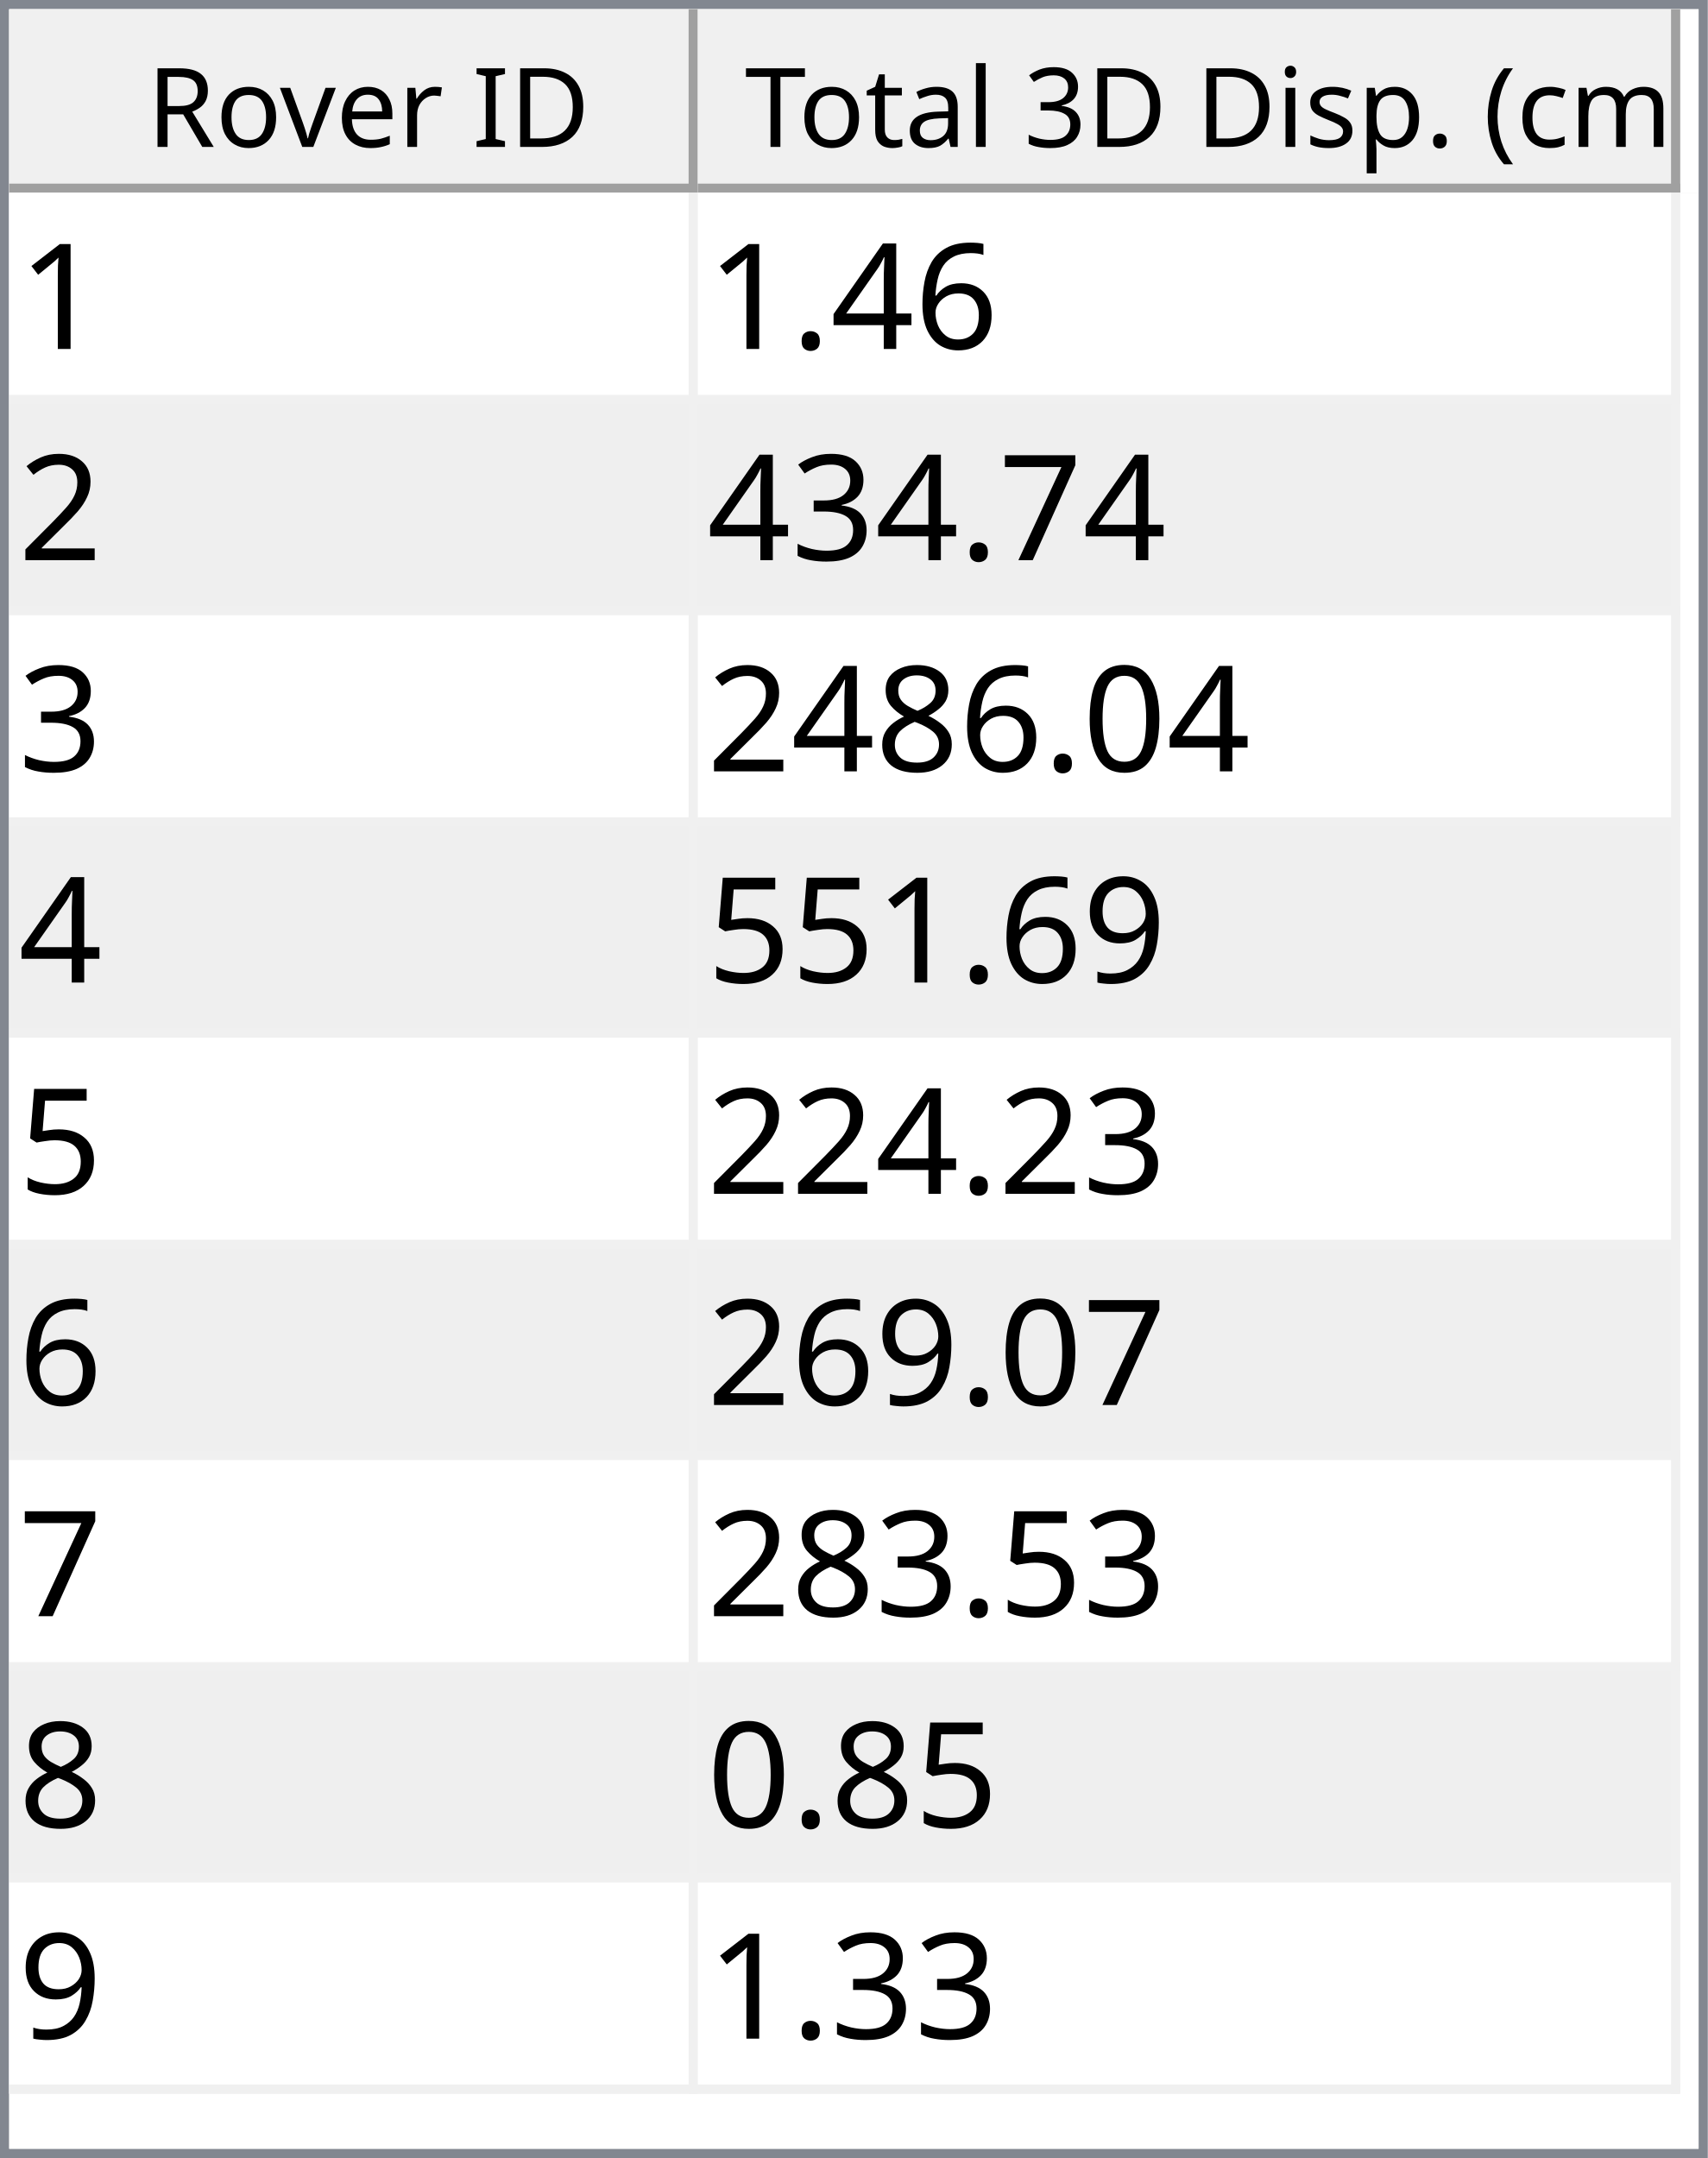
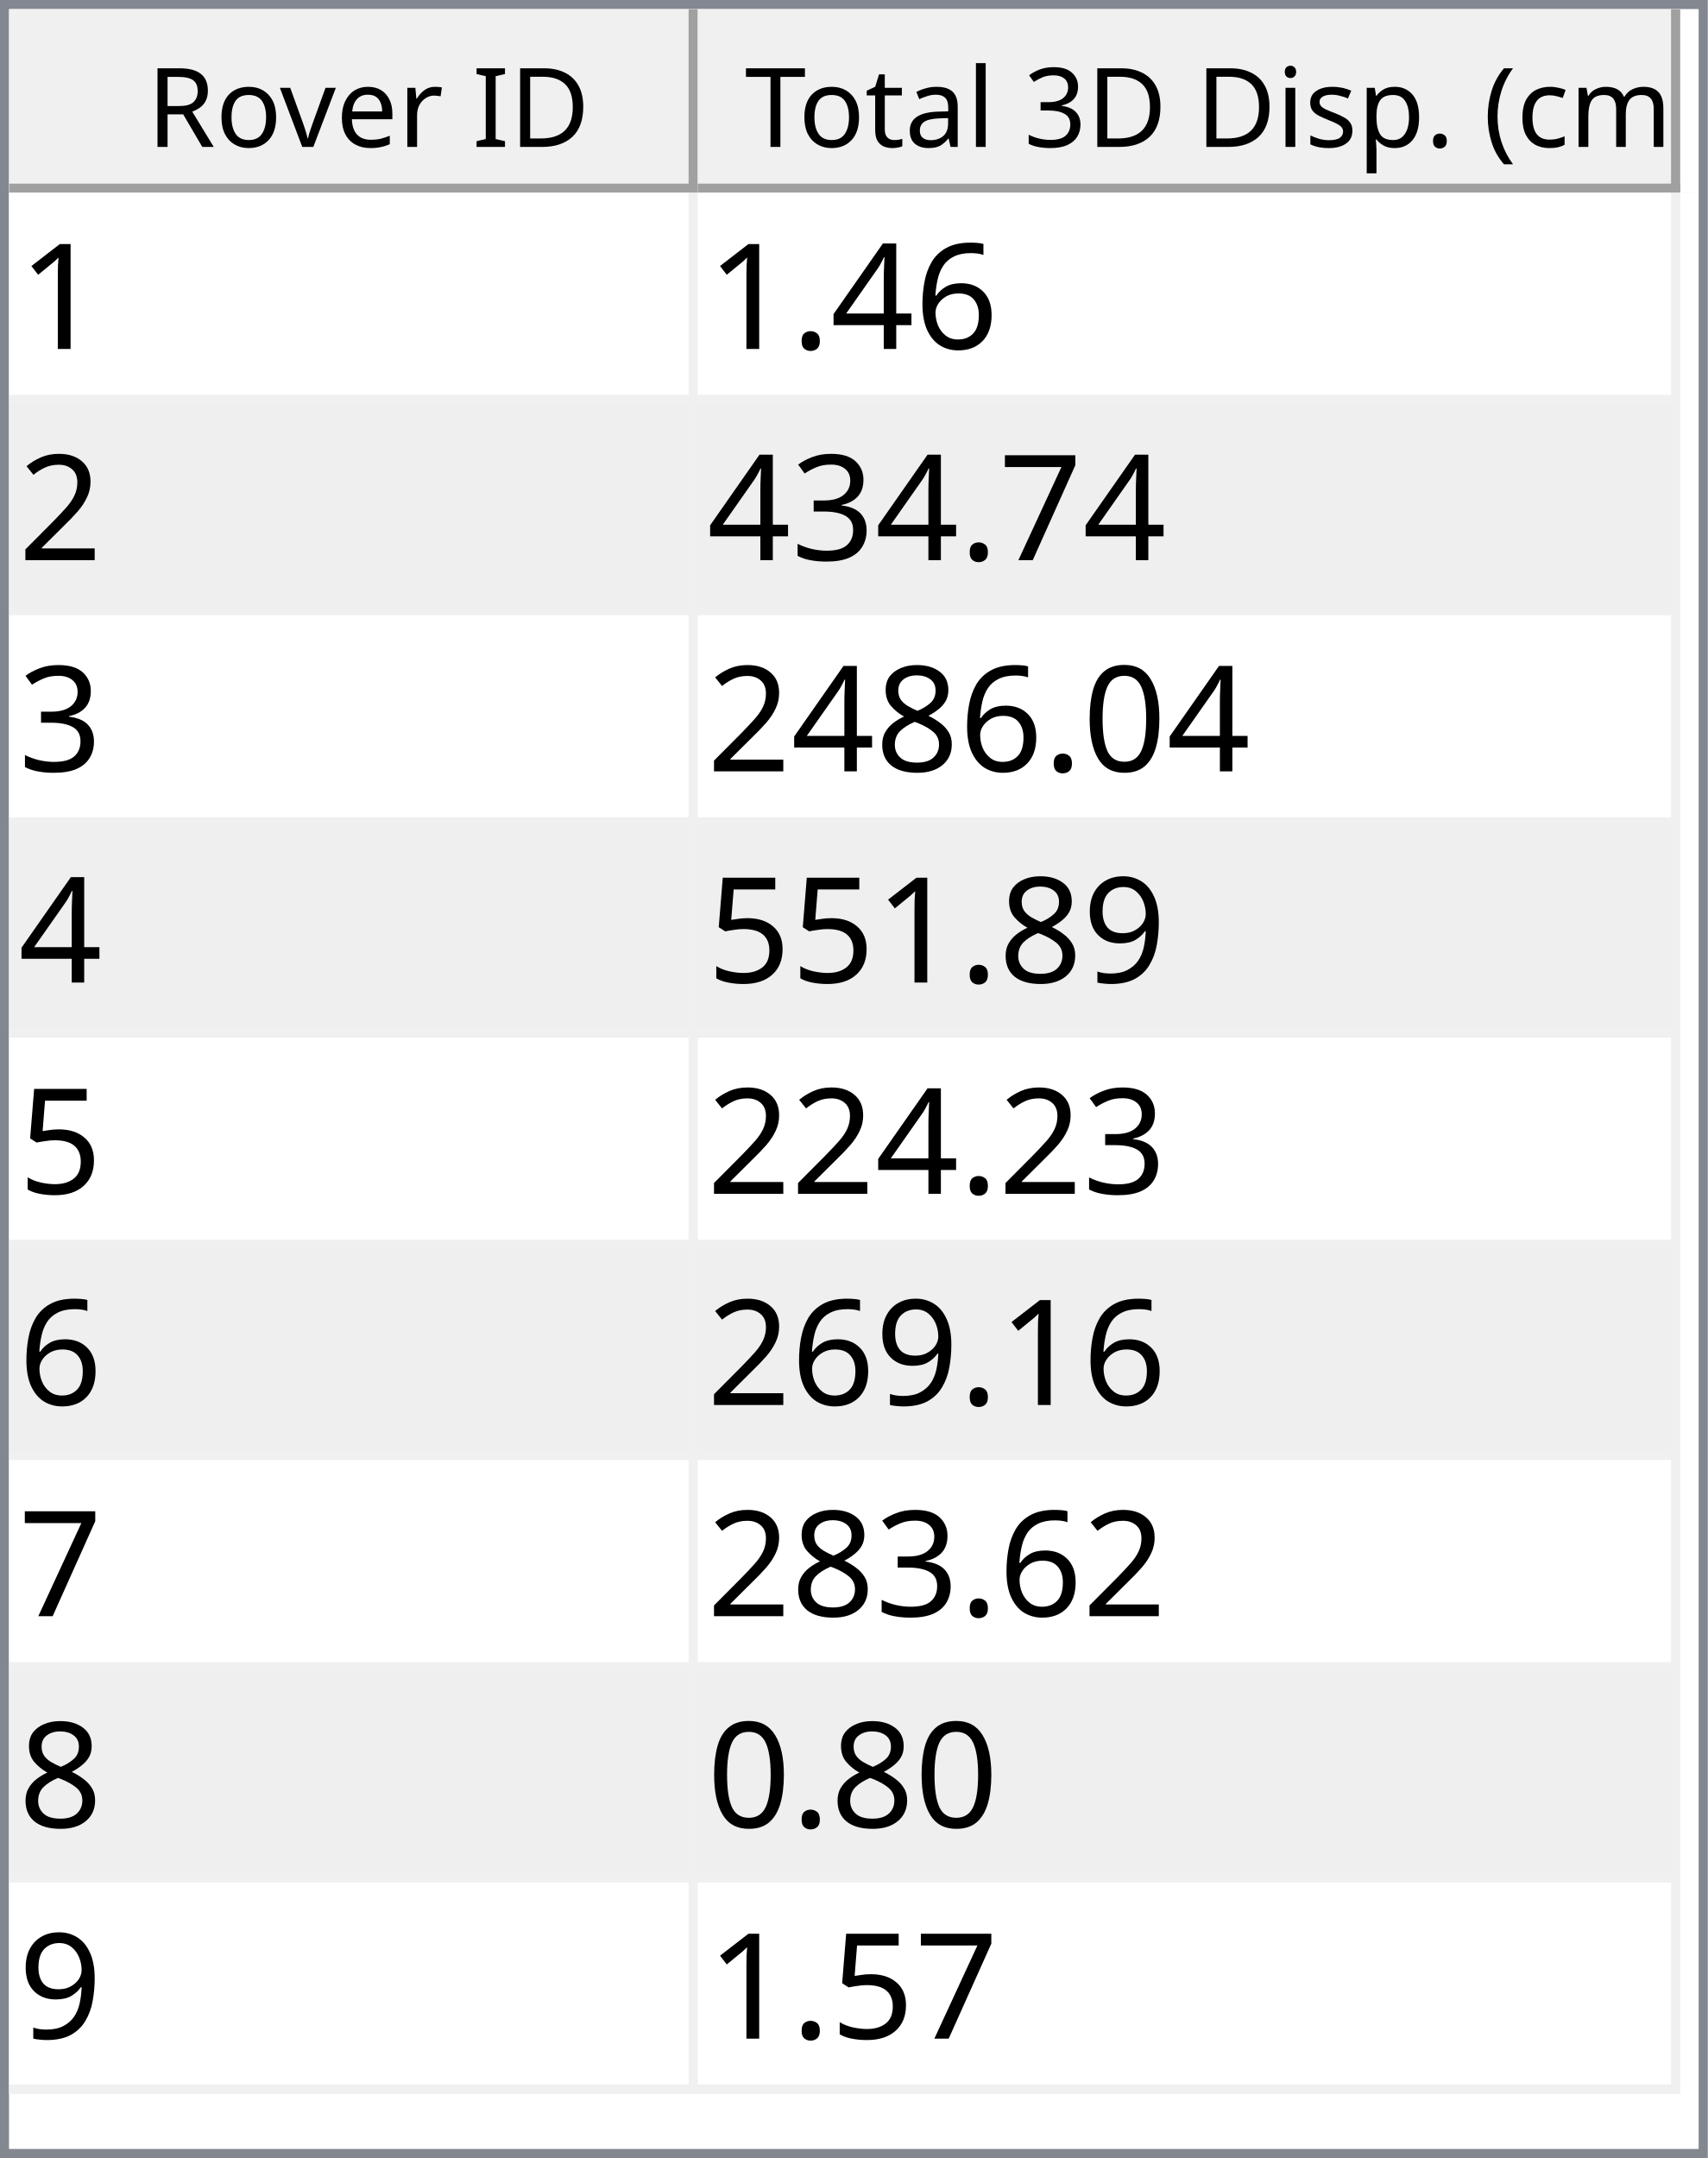
<svg xmlns="http://www.w3.org/2000/svg" style="fill-opacity:1; color-rendering:auto; color-interpolation:auto; text-rendering:auto; stroke:black; stroke-linecap:square; stroke-miterlimit:10; shape-rendering:auto; stroke-opacity:1; fill:black; stroke-dasharray:none; font-weight:normal; stroke-width:1; font-family:'Dialog'; font-style:normal; stroke-linejoin:miter; font-size:12px; stroke-dashoffset:0; image-rendering:auto;" width="186" height="235">
  <defs id="genericDefs" />
  <g>
    <defs id="defs1">
      <clipPath clipPathUnits="userSpaceOnUse" id="clipPath1">
        <path d="M0 0 L186 0 L186 235 L0 235 L0 0 Z" />
      </clipPath>
      <clipPath clipPathUnits="userSpaceOnUse" id="clipPath2">
        <path d="M0 0 L0 235 L186 235 L186 0 Z" />
      </clipPath>
      <clipPath clipPathUnits="userSpaceOnUse" id="clipPath3">
        <path d="M0 0 L0 20 L184 20 L184 0 Z" />
      </clipPath>
      <clipPath clipPathUnits="userSpaceOnUse" id="clipPath4">
        <path d="M0 0 L0 20 L75 20 L75 0 Z" />
      </clipPath>
      <clipPath clipPathUnits="userSpaceOnUse" id="clipPath5">
        <path d="M1 1 L1 19 L74 19 L74 1 Z" />
      </clipPath>
      <clipPath clipPathUnits="userSpaceOnUse" id="clipPath6">
        <path d="M0 0 L0 18 L73 18 L73 0 Z" />
      </clipPath>
      <clipPath clipPathUnits="userSpaceOnUse" id="clipPath7">
        <path d="M-0.5 -0.5 L-0.5 19.5 L74.5 19.5 L74.5 -0.5 Z" />
      </clipPath>
      <clipPath clipPathUnits="userSpaceOnUse" id="clipPath8">
        <path d="M0 0 L0 20 L107 20 L107 0 Z" />
      </clipPath>
      <clipPath clipPathUnits="userSpaceOnUse" id="clipPath9">
        <path d="M1 1 L1 19 L106 19 L106 1 Z" />
      </clipPath>
      <clipPath clipPathUnits="userSpaceOnUse" id="clipPath10">
        <path d="M0 0 L0 18 L105 18 L105 0 Z" />
      </clipPath>
      <clipPath clipPathUnits="userSpaceOnUse" id="clipPath11">
        <path d="M-0.5 -0.5 L-0.5 19.5 L106.5 19.5 L106.5 -0.5 Z" />
      </clipPath>
      <clipPath clipPathUnits="userSpaceOnUse" id="clipPath12">
        <path d="M0 0 L0 213 L184 213 L184 0 Z" />
      </clipPath>
      <clipPath clipPathUnits="userSpaceOnUse" id="clipPath13">
        <path d="M0 0 L0 207 L182 207 L182 0 Z" />
      </clipPath>
      <clipPath clipPathUnits="userSpaceOnUse" id="clipPath14">
        <path d="M-0.5 -0.5 L-0.5 206.5 L181.5 206.5 L181.5 -0.5 Z" />
      </clipPath>
      <clipPath clipPathUnits="userSpaceOnUse" id="clipPath15">
        <path d="M0 0 L0 22 L74 22 L74 0 Z" />
      </clipPath>
      <clipPath clipPathUnits="userSpaceOnUse" id="clipPath16">
        <path d="M0 0 L0 22 L106 22 L106 0 Z" />
      </clipPath>
      <font horiz-adv-x="64.551" id="font1">
        <font-face ascent="107.91" descent="25.098" units-per-em="100" style="font-style:normal; font-family:Segoe UI; font-weight:normal;" />
        <missing-glyph horiz-adv-x="64.551" d="M8.109 0 L8.109 68.266 L56.453 68.266 L56.453 0 L8.109 0 ZM15.328 7.234 L49.219 7.234 L49.219 61.031 L15.328 61.031 L15.328 7.234 Z" />
        <glyph unicode="D" horiz-adv-x="70.117" d="M9.188 0 L9.188 70.016 L28.516 70.016 Q65.531 70.016 65.531 35.891 Q65.531 19.672 55.25 9.836 Q44.969 0 27.734 0 L9.188 0 ZM17.391 62.594 L17.391 7.422 L27.828 7.422 Q41.609 7.422 49.273 14.797 Q56.938 22.172 56.938 35.688 Q56.938 62.594 28.328 62.594 L17.391 62.594 Z" />
        <glyph unicode="I" horiz-adv-x="26.611" d="M17.391 0 L9.188 0 L9.188 70.016 L17.391 70.016 L17.391 0 Z" />
        <glyph unicode=" " horiz-adv-x="27.393" d="" />
        <glyph unicode="r" horiz-adv-x="34.766" d="M34.188 41.891 Q32.078 43.5 28.125 43.5 Q23 43.5 19.555 38.672 Q16.109 33.844 16.109 25.484 L16.109 0 L8.109 0 L8.109 50 L16.109 50 L16.109 39.703 L16.312 39.703 Q18.016 44.969 21.531 47.922 Q25.047 50.875 29.391 50.875 Q32.516 50.875 34.188 50.203 L34.188 41.891 Z" />
        <glyph unicode="e" horiz-adv-x="52.295" d="M48.297 23 L12.984 23 Q13.188 14.656 17.484 10.109 Q21.781 5.562 29.297 5.562 Q37.75 5.562 44.828 11.141 L44.828 3.609 Q38.234 -1.172 27.391 -1.172 Q16.797 -1.172 10.742 5.641 Q4.688 12.453 4.688 24.812 Q4.688 36.469 11.305 43.82 Q17.922 51.172 27.734 51.172 Q37.547 51.172 42.922 44.828 Q48.297 38.484 48.297 27.203 L48.297 23 ZM40.094 29.781 Q40.047 36.719 36.75 40.578 Q33.453 44.438 27.594 44.438 Q21.922 44.438 17.969 40.383 Q14.016 36.328 13.094 29.781 L40.094 29.781 Z" />
        <glyph unicode="v" horiz-adv-x="47.9" d="M47.406 50 L27.484 0 L19.625 0 L0.688 50 L9.469 50 L22.172 13.672 Q23.578 9.672 23.922 6.688 L24.125 6.688 Q24.609 10.453 25.688 13.484 L38.969 50 L47.406 50 Z" />
        <glyph unicode="o" horiz-adv-x="58.594" d="M29 -1.172 Q17.922 -1.172 11.305 5.836 Q4.688 12.844 4.688 24.422 Q4.688 37.016 11.57 44.094 Q18.453 51.172 30.172 51.172 Q41.359 51.172 47.633 44.289 Q53.906 37.406 53.906 25.203 Q53.906 13.234 47.141 6.031 Q40.375 -1.172 29 -1.172 ZM29.594 44.438 Q21.875 44.438 17.383 39.188 Q12.891 33.938 12.891 24.703 Q12.891 15.828 17.43 10.695 Q21.969 5.562 29.594 5.562 Q37.359 5.562 41.531 10.594 Q45.703 15.625 45.703 24.906 Q45.703 34.281 41.531 39.359 Q37.359 44.438 29.594 44.438 Z" />
        <glyph unicode="R" horiz-adv-x="59.814" d="M59.375 0 L49.609 0 L37.891 19.625 Q36.281 22.359 34.766 24.289 Q33.25 26.219 31.664 27.438 Q30.078 28.656 28.25 29.219 Q26.422 29.781 24.125 29.781 L17.391 29.781 L17.391 0 L9.188 0 L9.188 70.016 L30.078 70.016 Q34.672 70.016 38.555 68.867 Q42.438 67.719 45.289 65.375 Q48.141 63.031 49.758 59.547 Q51.375 56.062 51.375 51.375 Q51.375 47.703 50.273 44.656 Q49.172 41.609 47.148 39.211 Q45.125 36.812 42.266 35.133 Q39.406 33.453 35.844 32.516 L35.844 32.328 Q37.594 31.547 38.891 30.547 Q40.188 29.547 41.359 28.18 Q42.531 26.812 43.68 25.078 Q44.828 23.344 46.234 21.047 L59.375 0 ZM17.391 62.594 L17.391 37.203 L28.516 37.203 Q31.594 37.203 34.203 38.133 Q36.812 39.062 38.719 40.797 Q40.625 42.531 41.703 45.047 Q42.781 47.562 42.781 50.688 Q42.781 56.297 39.141 59.445 Q35.5 62.594 28.609 62.594 L17.391 62.594 Z" />
        <glyph unicode=")" horiz-adv-x="30.176" d="M8.297 -15.922 L1.172 -15.922 Q16.406 2.344 16.406 26.812 Q16.406 51.469 1.078 70.016 L8.297 70.016 Q23.531 52.156 23.531 26.703 Q23.531 1.375 8.297 -15.922 Z" />
        <glyph unicode="m" horiz-adv-x="86.133" d="M79.109 0 L71.094 0 L71.094 28.719 Q71.094 37.016 68.531 40.727 Q65.969 44.438 59.906 44.438 Q54.781 44.438 51.195 39.75 Q47.609 35.062 47.609 28.516 L47.609 0 L39.594 0 L39.594 29.688 Q39.594 44.438 28.219 44.438 Q22.953 44.438 19.531 40.016 Q16.109 35.594 16.109 28.516 L16.109 0 L8.109 0 L8.109 50 L16.109 50 L16.109 42.094 L16.312 42.094 Q21.625 51.172 31.844 51.172 Q36.969 51.172 40.773 48.312 Q44.578 45.453 46 40.828 Q51.562 51.172 62.594 51.172 Q79.109 51.172 79.109 30.812 L79.109 0 Z" />
        <glyph unicode="c" horiz-adv-x="46.191" d="M42.188 2.297 Q36.422 -1.172 28.516 -1.172 Q17.828 -1.172 11.258 5.789 Q4.688 12.75 4.688 23.828 Q4.688 36.188 11.766 43.68 Q18.844 51.172 30.672 51.172 Q37.25 51.172 42.281 48.734 L42.281 40.531 Q36.719 44.438 30.375 44.438 Q22.703 44.438 17.797 38.945 Q12.891 33.453 12.891 24.516 Q12.891 15.719 17.508 10.641 Q22.125 5.562 29.891 5.562 Q36.422 5.562 42.188 9.906 L42.188 2.297 Z" />
        <glyph unicode="(" horiz-adv-x="30.176" d="M29.109 -15.922 L21.969 -15.922 Q6.844 1.375 6.844 26.703 Q6.844 52.156 21.969 70.016 L29.203 70.016 Q13.875 51.469 13.875 26.812 Q13.875 2.344 29.109 -15.922 Z" />
        <glyph unicode="." horiz-adv-x="21.68" d="M10.891 -1.078 Q8.641 -1.078 7.055 0.539 Q5.469 2.156 5.469 4.391 Q5.469 6.641 7.055 8.273 Q8.641 9.906 10.891 9.906 Q13.188 9.906 14.797 8.273 Q16.406 6.641 16.406 4.391 Q16.406 2.156 14.797 0.539 Q13.188 -1.078 10.891 -1.078 Z" />
        <glyph unicode="p" horiz-adv-x="58.789" d="M16.312 7.234 L16.109 7.234 L16.109 -23 L8.109 -23 L8.109 50 L16.109 50 L16.109 41.219 L16.312 41.219 Q22.219 51.172 33.594 51.172 Q43.266 51.172 48.688 44.461 Q54.109 37.75 54.109 26.469 Q54.109 13.922 48 6.375 Q41.891 -1.172 31.297 -1.172 Q21.578 -1.172 16.312 7.234 ZM16.109 27.391 L16.109 20.406 Q16.109 14.203 20.141 9.883 Q24.172 5.562 30.375 5.562 Q37.641 5.562 41.773 11.133 Q45.906 16.703 45.906 26.609 Q45.906 34.969 42.047 39.703 Q38.188 44.438 31.594 44.438 Q24.609 44.438 20.359 39.578 Q16.109 34.719 16.109 27.391 Z" />
        <glyph unicode="s" horiz-adv-x="42.432" d="M5.078 1.812 L5.078 10.406 Q11.625 5.562 19.484 5.562 Q30.031 5.562 30.031 12.594 Q30.031 14.594 29.125 15.992 Q28.219 17.391 26.68 18.461 Q25.141 19.531 23.07 20.383 Q21 21.234 18.609 22.172 Q15.281 23.484 12.766 24.828 Q10.25 26.172 8.57 27.859 Q6.891 29.547 6.031 31.695 Q5.172 33.844 5.172 36.719 Q5.172 40.234 6.789 42.945 Q8.406 45.656 11.086 47.484 Q13.766 49.312 17.211 50.242 Q20.656 51.172 24.312 51.172 Q30.812 51.172 35.938 48.922 L35.938 40.828 Q30.422 44.438 23.25 44.438 Q21 44.438 19.195 43.922 Q17.391 43.406 16.094 42.477 Q14.797 41.547 14.086 40.258 Q13.375 38.969 13.375 37.406 Q13.375 35.453 14.086 34.133 Q14.797 32.812 16.164 31.789 Q17.531 30.766 19.484 29.938 Q21.438 29.109 23.922 28.125 Q27.25 26.859 29.883 25.516 Q32.516 24.172 34.375 22.484 Q36.234 20.797 37.234 18.602 Q38.234 16.406 38.234 13.375 Q38.234 9.672 36.602 6.938 Q34.969 4.203 32.234 2.398 Q29.5 0.594 25.93 -0.289 Q22.359 -1.172 18.453 -1.172 Q10.75 -1.172 5.078 1.812 Z" />
        <glyph unicode="i" horiz-adv-x="24.219" d="M12.203 62.703 Q10.062 62.703 8.547 64.164 Q7.031 65.625 7.031 67.875 Q7.031 70.125 8.547 71.609 Q10.062 73.094 12.203 73.094 Q14.406 73.094 15.945 71.609 Q17.484 70.125 17.484 67.875 Q17.484 65.719 15.945 64.211 Q14.406 62.703 12.203 62.703 ZM16.109 0 L8.109 0 L8.109 50 L16.109 50 L16.109 0 Z" />
        <glyph unicode="3" horiz-adv-x="53.906" d="M46.531 19.828 Q46.531 15.094 44.75 11.211 Q42.969 7.328 39.719 4.57 Q36.469 1.812 31.93 0.297 Q27.391 -1.219 21.922 -1.219 Q11.922 -1.219 6 2.594 L6 11.188 Q13.094 5.609 22.219 5.609 Q25.875 5.609 28.828 6.539 Q31.781 7.469 33.906 9.227 Q36.031 10.984 37.18 13.477 Q38.328 15.969 38.328 19.094 Q38.328 32.812 18.797 32.812 L12.984 32.812 L12.984 39.594 L18.5 39.594 Q35.797 39.594 35.797 52.484 Q35.797 64.406 22.609 64.406 Q15.188 64.406 8.688 59.422 L8.688 67.188 Q15.375 71.188 24.609 71.188 Q29 71.188 32.57 69.969 Q36.141 68.75 38.68 66.555 Q41.219 64.359 42.609 61.281 Q44 58.203 44 54.5 Q44 40.672 30.031 36.719 L30.031 36.531 Q33.594 36.141 36.625 34.797 Q39.656 33.453 41.852 31.305 Q44.047 29.156 45.289 26.25 Q46.531 23.344 46.531 19.828 Z" />
        <glyph unicode="l" horiz-adv-x="24.219" d="M16.109 0 L8.109 0 L8.109 74.031 L16.109 74.031 L16.109 0 Z" />
        <glyph unicode="a" horiz-adv-x="50.879" d="M43.891 0 L35.891 0 L35.891 7.812 L35.688 7.812 Q30.469 -1.172 20.312 -1.172 Q12.844 -1.172 8.617 2.781 Q4.391 6.734 4.391 13.281 Q4.391 27.297 20.906 29.594 L35.891 31.688 Q35.891 44.438 25.594 44.438 Q16.547 44.438 9.281 38.281 L9.281 46.484 Q16.656 51.172 26.266 51.172 Q43.891 51.172 43.891 32.516 L43.891 0 ZM35.891 25.297 L23.828 23.641 Q18.266 22.859 15.43 20.875 Q12.594 18.891 12.594 13.875 Q12.594 10.203 15.211 7.883 Q17.828 5.562 22.172 5.562 Q28.125 5.562 32.008 9.742 Q35.891 13.922 35.891 20.312 L35.891 25.297 Z" />
        <glyph unicode="t" horiz-adv-x="33.887" d="M31.297 0.484 Q28.469 -1.078 23.828 -1.078 Q10.688 -1.078 10.688 13.578 L10.688 43.172 L2.094 43.172 L2.094 50 L10.688 50 L10.688 62.203 L18.703 64.797 L18.703 50 L31.297 50 L31.297 43.172 L18.703 43.172 L18.703 14.984 Q18.703 9.969 20.414 7.82 Q22.125 5.672 26.078 5.672 Q29.109 5.672 31.297 7.328 L31.297 0.484 Z" />
        <glyph unicode="T" horiz-adv-x="52.393" d="M50.594 62.594 L30.375 62.594 L30.375 0 L22.172 0 L22.172 62.594 L2 62.594 L2 70.016 L50.594 70.016 L50.594 62.594 Z" />
      </font>
      <font horiz-adv-x="75.0" id="font2">
        <font-face ascent="100.537" descent="21.973" units-per-em="100" style="font-style:normal; font-family:sans-serif; font-weight:normal;" />
        <missing-glyph horiz-adv-x="75.0" d="M12.5 0 L12.5 62.5 L62.5 62.5 L62.5 0 L12.5 0 ZM14.062 1.562 L60.938 1.562 L60.938 60.938 L14.062 60.938 L14.062 1.562 Z" />
        <glyph unicode="1" horiz-adv-x="55.615" d="M37.25 0 L28.469 0 L28.469 56 Q25.297 52.984 20.141 49.953 Q14.984 46.922 10.891 45.406 L10.891 53.906 Q18.266 57.375 23.781 62.305 Q29.297 67.234 31.594 71.875 L37.25 71.875 L37.25 0 Z" />
        <glyph unicode="6" horiz-adv-x="55.615" d="M49.75 54.047 L41.016 53.375 Q39.844 58.547 37.703 60.891 Q34.125 64.656 28.906 64.656 Q24.703 64.656 21.531 62.312 Q17.391 59.281 14.992 53.469 Q12.594 47.656 12.5 36.922 Q15.672 41.75 20.266 44.094 Q24.859 46.438 29.891 46.438 Q38.672 46.438 44.852 39.969 Q51.031 33.5 51.031 23.25 Q51.031 16.5 48.125 10.719 Q45.219 4.938 40.141 1.859 Q35.062 -1.219 28.609 -1.219 Q17.625 -1.219 10.695 6.859 Q3.766 14.938 3.766 33.5 Q3.766 54.25 11.422 63.672 Q18.109 71.875 29.438 71.875 Q37.891 71.875 43.289 67.141 Q48.688 62.406 49.75 54.047 ZM13.875 23.188 Q13.875 18.656 15.797 14.508 Q17.719 10.359 21.188 8.18 Q24.656 6 28.469 6 Q34.031 6 38.039 10.492 Q42.047 14.984 42.047 22.703 Q42.047 30.125 38.086 34.398 Q34.125 38.672 28.125 38.672 Q22.172 38.672 18.023 34.398 Q13.875 30.125 13.875 23.188 Z" />
        <glyph unicode="4" horiz-adv-x="55.615" d="M32.328 0 L32.328 17.141 L1.266 17.141 L1.266 25.203 L33.938 71.578 L41.109 71.578 L41.109 25.203 L50.781 25.203 L50.781 17.141 L41.109 17.141 L41.109 0 L32.328 0 ZM32.328 25.203 L32.328 57.469 L9.906 25.203 L32.328 25.203 Z" />
        <glyph unicode="." horiz-adv-x="27.783" d="M9.078 0 L9.078 10.016 L19.094 10.016 L19.094 0 L9.078 0 Z" />
        <glyph unicode="2" horiz-adv-x="55.615" d="M50.344 8.453 L50.344 0 L3.031 0 Q2.938 3.172 4.047 6.109 Q5.859 10.938 9.836 15.625 Q13.812 20.312 21.344 26.469 Q33.016 36.031 37.117 41.625 Q41.219 47.219 41.219 52.203 Q41.219 57.422 37.477 61.008 Q33.734 64.594 27.734 64.594 Q21.391 64.594 17.578 60.789 Q13.766 56.984 13.719 50.25 L4.688 51.172 Q5.609 61.281 11.664 66.578 Q17.719 71.875 27.938 71.875 Q38.234 71.875 44.242 66.164 Q50.25 60.453 50.25 52 Q50.25 47.703 48.492 43.555 Q46.734 39.406 42.656 34.812 Q38.578 30.219 29.109 22.219 Q21.188 15.578 18.945 13.211 Q16.703 10.844 15.234 8.453 L50.344 8.453 Z" />
        <glyph unicode="7" horiz-adv-x="55.615" d="M4.734 62.203 L4.734 70.656 L51.078 70.656 L51.078 63.812 Q44.234 56.547 37.523 44.484 Q30.812 32.422 27.156 19.672 Q24.516 10.688 23.781 0 L14.75 0 Q14.891 8.453 18.062 20.414 Q21.234 32.375 27.172 43.484 Q33.109 54.594 39.797 62.203 L4.734 62.203 Z" />
        <glyph unicode="3" horiz-adv-x="55.615" d="M4.203 18.891 L12.984 20.062 Q14.5 12.594 18.141 9.297 Q21.781 6 27 6 Q33.203 6 37.477 10.297 Q41.75 14.594 41.75 20.953 Q41.75 27 37.797 30.93 Q33.844 34.859 27.734 34.859 Q25.25 34.859 21.531 33.891 L22.516 41.609 Q23.391 41.5 23.922 41.5 Q29.547 41.5 34.039 44.43 Q38.531 47.359 38.531 53.469 Q38.531 58.297 35.258 61.477 Q31.984 64.656 26.812 64.656 Q21.688 64.656 18.266 61.43 Q14.844 58.203 13.875 51.766 L5.078 53.328 Q6.688 62.156 12.398 67.016 Q18.109 71.875 26.609 71.875 Q32.469 71.875 37.398 69.359 Q42.328 66.844 44.945 62.5 Q47.562 58.156 47.562 53.266 Q47.562 48.641 45.07 44.828 Q42.578 41.016 37.703 38.766 Q44.047 37.312 47.562 32.695 Q51.078 28.078 51.078 21.141 Q51.078 11.766 44.242 5.25 Q37.406 -1.266 26.953 -1.266 Q17.531 -1.266 11.305 4.352 Q5.078 9.969 4.203 18.891 Z" />
        <glyph unicode="0" horiz-adv-x="55.615" d="M4.156 35.297 Q4.156 48 6.766 55.742 Q9.375 63.484 14.523 67.68 Q19.672 71.875 27.484 71.875 Q33.25 71.875 37.594 69.555 Q41.938 67.234 44.773 62.867 Q47.609 58.5 49.219 52.227 Q50.828 45.953 50.828 35.297 Q50.828 22.703 48.242 14.969 Q45.656 7.234 40.508 3.008 Q35.359 -1.219 27.484 -1.219 Q17.141 -1.219 11.234 6.203 Q4.156 15.141 4.156 35.297 ZM13.188 35.297 Q13.188 17.672 17.312 11.836 Q21.438 6 27.484 6 Q33.547 6 37.672 11.859 Q41.797 17.719 41.797 35.297 Q41.797 52.984 37.672 58.789 Q33.547 64.594 27.391 64.594 Q21.344 64.594 17.719 59.469 Q13.188 52.938 13.188 35.297 Z" />
        <glyph unicode="8" horiz-adv-x="55.615" d="M17.672 38.812 Q12.203 40.828 9.57 44.539 Q6.938 48.25 6.938 53.422 Q6.938 61.234 12.555 66.555 Q18.172 71.875 27.484 71.875 Q36.859 71.875 42.578 66.43 Q48.297 60.984 48.297 53.172 Q48.297 48.188 45.68 44.508 Q43.062 40.828 37.75 38.812 Q44.344 36.672 47.781 31.883 Q51.219 27.094 51.219 20.453 Q51.219 11.281 44.727 5.031 Q38.234 -1.219 27.641 -1.219 Q17.047 -1.219 10.547 5.055 Q4.047 11.328 4.047 20.703 Q4.047 27.688 7.594 32.398 Q11.141 37.109 17.672 38.812 ZM15.922 53.719 Q15.922 48.641 19.195 45.414 Q22.469 42.188 27.688 42.188 Q32.766 42.188 36.016 45.383 Q39.266 48.578 39.266 53.219 Q39.266 58.062 35.914 61.359 Q32.562 64.656 27.594 64.656 Q22.562 64.656 19.242 61.43 Q15.922 58.203 15.922 53.719 ZM13.094 20.656 Q13.094 16.891 14.875 13.375 Q16.656 9.859 20.172 7.93 Q23.688 6 27.734 6 Q34.031 6 38.133 10.055 Q42.234 14.109 42.234 20.359 Q42.234 26.703 38.016 30.859 Q33.797 35.016 27.438 35.016 Q21.234 35.016 17.164 30.914 Q13.094 26.812 13.094 20.656 Z" />
        <glyph unicode="9" horiz-adv-x="55.615" d="M5.469 16.547 L13.922 17.328 Q14.984 11.375 18.016 8.688 Q21.047 6 25.781 6 Q29.828 6 32.883 7.859 Q35.938 9.719 37.891 12.82 Q39.844 15.922 41.164 21.195 Q42.484 26.469 42.484 31.938 Q42.484 32.516 42.438 33.688 Q39.797 29.5 35.234 26.883 Q30.672 24.266 25.344 24.266 Q16.453 24.266 10.305 30.711 Q4.156 37.156 4.156 47.703 Q4.156 58.594 10.578 65.234 Q17 71.875 26.656 71.875 Q33.641 71.875 39.43 68.117 Q45.219 64.359 48.219 57.398 Q51.219 50.438 51.219 37.25 Q51.219 23.531 48.242 15.406 Q45.266 7.281 39.383 3.031 Q33.5 -1.219 25.594 -1.219 Q17.188 -1.219 11.867 3.445 Q6.547 8.109 5.469 16.547 ZM41.453 48.141 Q41.453 55.719 37.43 60.156 Q33.406 64.594 27.734 64.594 Q21.875 64.594 17.531 59.812 Q13.188 55.031 13.188 47.406 Q13.188 40.578 17.312 36.305 Q21.438 32.031 27.484 32.031 Q33.594 32.031 37.523 36.305 Q41.453 40.578 41.453 48.141 Z" />
        <glyph unicode="5" horiz-adv-x="55.615" d="M4.156 18.75 L13.375 19.531 Q14.406 12.797 18.141 9.398 Q21.875 6 27.156 6 Q33.5 6 37.891 10.789 Q42.281 15.578 42.281 23.484 Q42.281 31 38.062 35.352 Q33.844 39.703 27 39.703 Q22.75 39.703 19.336 37.773 Q15.922 35.844 13.969 32.766 L5.719 33.844 L12.641 70.609 L48.25 70.609 L48.25 62.203 L19.672 62.203 L15.828 42.969 Q22.266 47.469 29.344 47.469 Q38.719 47.469 45.164 40.969 Q51.609 34.469 51.609 24.266 Q51.609 14.547 45.953 7.469 Q39.062 -1.219 27.156 -1.219 Q17.391 -1.219 11.211 4.25 Q5.031 9.719 4.156 18.75 Z" />
      </font>
    </defs>
    <g style="fill:white; stroke:white;">
      <rect x="0" y="0" width="186" style="clip-path:url(#clipPath1); stroke:none;" height="235" />
    </g>
    <g style="fill:white; text-rendering:optimizeSpeed; color-rendering:optimizeSpeed; image-rendering:optimizeSpeed; shape-rendering:crispEdges; stroke:white; color-interpolation:sRGB;">
      <rect x="0" width="186" height="235" y="0" style="stroke:none;" />
      <path style="stroke:none;" d="M0 235 L186 235 L186 0 L0 0 Z" />
    </g>
    <g style="fill:rgb(240,240,240); font-family:'Segoe UI'; stroke:rgb(240,240,240);">
      <rect x="0" y="0" width="186" style="clip-path:url(#clipPath2); stroke:none;" height="235" />
    </g>
    <g style="fill:rgb(130,135,144); font-family:'Segoe UI'; stroke:rgb(130,135,144);">
      <path d="M0 0 L186 0 L186 235 L0 235 L0 0 ZM1 1 L185 1 L185 234 L1 234 L1 1 Z" style="fill-rule:evenodd; clip-path:url(#clipPath2); stroke:none;" />
    </g>
    <g style="fill:white; font-family:'Segoe UI'; stroke:white;" transform="translate(1,1)">
      <rect x="0" y="0" width="184" style="clip-path:url(#clipPath3); stroke:none;" height="20" />
    </g>
    <g style="fill:rgb(240,240,240); font-family:'Segoe UI'; stroke:rgb(240,240,240);" transform="translate(1,1)">
      <rect x="0" y="0" width="75" style="clip-path:url(#clipPath4); stroke:none;" height="20" />
    </g>
    <g style="font-family:'Segoe UI';" transform="translate(2,2)">
      <text x="14" xml:space="preserve" y="14" style="clip-path:url(#clipPath6); stroke:none;">Rover ID</text>
    </g>
    <g style="fill:rgb(160,160,160); font-family:'Segoe UI'; stroke:rgb(160,160,160); stroke-linejoin:bevel;" transform="translate(1.5,1.5)">
      <line x1="74" x2="74" y1="0" style="fill:none; clip-path:url(#clipPath7);" y2="19" />
    </g>
    <g style="fill:rgb(160,160,160); font-family:'Segoe UI'; stroke:rgb(160,160,160); stroke-linejoin:bevel;" transform="matrix(1,0,0,1,1,1) translate(0.5,0.5)">
      <line x1="0" x2="74" y1="19" style="fill:none; clip-path:url(#clipPath7);" y2="19" />
    </g>
    <g style="fill:rgb(240,240,240); font-family:'Segoe UI'; stroke:rgb(240,240,240);" transform="translate(76,1)">
      <rect x="0" y="0" width="107" style="clip-path:url(#clipPath8); stroke:none;" height="20" />
    </g>
    <g style="font-family:'Segoe UI';" transform="translate(77,2)">
      <text x="1" xml:space="preserve" y="14" style="clip-path:url(#clipPath10); stroke:none;"> Total 3D Disp. (cm)</text>
    </g>
    <g style="fill:rgb(160,160,160); font-family:'Segoe UI'; stroke:rgb(160,160,160); stroke-linejoin:bevel;" transform="translate(76.5,1.5)">
      <line x1="106" x2="106" y1="0" style="fill:none; clip-path:url(#clipPath11);" y2="19" />
    </g>
    <g style="fill:rgb(160,160,160); font-family:'Segoe UI'; stroke:rgb(160,160,160); stroke-linejoin:bevel;" transform="matrix(1,0,0,1,76,1) translate(0.5,0.5)">
      <line x1="0" x2="106" y1="19" style="fill:none; clip-path:url(#clipPath11);" y2="19" />
    </g>
    <g style="fill:white; font-family:'Segoe UI'; stroke:white;" transform="translate(1,21)">
      <rect x="0" y="0" width="184" style="clip-path:url(#clipPath12); stroke:none;" height="213" />
    </g>
    <g style="fill:rgb(240,240,240); font-size:16px; font-family:sans-serif; stroke:rgb(240,240,240);" transform="translate(1,21)">
      <rect x="0" y="0" width="182" style="clip-path:url(#clipPath13); stroke:none;" height="207" />
      <line transform="translate(0.5,0.5)" x1="0" x2="181" y1="22" style="clip-path:url(#clipPath14); fill:none; stroke-linejoin:bevel;" y2="22" />
    </g>
    <g transform="matrix(1,0,0,1,1,21) translate(0.5,0.5)" style="fill:rgb(240,240,240); font-size:16px; font-family:sans-serif; stroke:rgb(240,240,240); stroke-linejoin:bevel;">
      <line x1="0" x2="181" y1="45" style="fill:none; clip-path:url(#clipPath14);" y2="45" />
    </g>
    <g transform="matrix(1,0,0,1,1,21) translate(0.5,0.5)" style="fill:rgb(240,240,240); font-size:16px; font-family:sans-serif; stroke:rgb(240,240,240); stroke-linejoin:bevel;">
      <line x1="0" x2="181" y1="68" style="fill:none; clip-path:url(#clipPath14);" y2="68" />
    </g>
    <g transform="matrix(1,0,0,1,1,21) translate(0.5,0.5)" style="fill:rgb(240,240,240); font-size:16px; font-family:sans-serif; stroke:rgb(240,240,240); stroke-linejoin:bevel;">
      <line x1="0" x2="181" y1="91" style="fill:none; clip-path:url(#clipPath14);" y2="91" />
    </g>
    <g transform="matrix(1,0,0,1,1,21) translate(0.5,0.5)" style="fill:rgb(240,240,240); font-size:16px; font-family:sans-serif; stroke:rgb(240,240,240); stroke-linejoin:bevel;">
      <line x1="0" x2="181" y1="114" style="fill:none; clip-path:url(#clipPath14);" y2="114" />
    </g>
    <g transform="matrix(1,0,0,1,1,21) translate(0.5,0.5)" style="fill:rgb(240,240,240); font-size:16px; font-family:sans-serif; stroke:rgb(240,240,240); stroke-linejoin:bevel;">
      <line x1="0" x2="181" y1="137" style="fill:none; clip-path:url(#clipPath14);" y2="137" />
    </g>
    <g transform="matrix(1,0,0,1,1,21) translate(0.5,0.5)" style="fill:rgb(240,240,240); font-size:16px; font-family:sans-serif; stroke:rgb(240,240,240); stroke-linejoin:bevel;">
      <line x1="0" x2="181" y1="160" style="fill:none; clip-path:url(#clipPath14);" y2="160" />
    </g>
    <g transform="matrix(1,0,0,1,1,21) translate(0.5,0.5)" style="fill:rgb(240,240,240); font-size:16px; font-family:sans-serif; stroke:rgb(240,240,240); stroke-linejoin:bevel;">
      <line x1="0" x2="181" y1="183" style="fill:none; clip-path:url(#clipPath14);" y2="183" />
    </g>
    <g transform="matrix(1,0,0,1,1,21) translate(0.5,0.5)" style="fill:rgb(240,240,240); font-size:16px; font-family:sans-serif; stroke:rgb(240,240,240); stroke-linejoin:bevel;">
      <line x1="0" x2="181" y1="206" style="fill:none; clip-path:url(#clipPath14);" y2="206" />
    </g>
    <g transform="matrix(1,0,0,1,1,21) translate(0.5,0.5)" style="fill:rgb(240,240,240); font-size:16px; font-family:sans-serif; stroke:rgb(240,240,240); stroke-linejoin:bevel;">
      <line x1="74" x2="74" y1="0" style="fill:none; clip-path:url(#clipPath14);" y2="206" />
    </g>
    <g transform="matrix(1,0,0,1,1,21) translate(0.5,0.5)" style="fill:rgb(240,240,240); font-size:16px; font-family:sans-serif; stroke:rgb(240,240,240); stroke-linejoin:bevel;">
      <line x1="181" x2="181" y1="0" style="fill:none; clip-path:url(#clipPath14);" y2="206" />
    </g>
    <g style="fill:white; font-size:16px; font-family:sans-serif; stroke:white;" transform="matrix(1,0,0,1,1,21)">
      <rect x="0" y="0" width="74" style="clip-path:url(#clipPath15); stroke:none;" height="22" />
      <text x="1" y="17" style="fill:black; clip-path:url(#clipPath15); stroke:none;" xml:space="preserve">1</text>
    </g>
    <g style="fill:white; font-size:16px; font-family:sans-serif; stroke:white;" transform="matrix(1,0,0,1,1,21) translate(75,0)">
      <rect x="0" y="0" width="106" style="clip-path:url(#clipPath16); stroke:none;" height="22" />
      <text x="1" y="17" style="fill:black; clip-path:url(#clipPath16); stroke:none;" xml:space="preserve">1.46</text>
    </g>
    <g style="fill:rgb(239,239,239); font-size:16px; font-family:sans-serif; stroke:rgb(239,239,239);" transform="matrix(1,0,0,1,1,21) translate(0,23)">
      <rect x="0" y="0" width="74" style="clip-path:url(#clipPath15); stroke:none;" height="22" />
      <text x="1" y="17" style="fill:black; clip-path:url(#clipPath15); stroke:none;" xml:space="preserve">2</text>
    </g>
    <g style="fill:rgb(239,239,239); font-size:16px; font-family:sans-serif; stroke:rgb(239,239,239);" transform="matrix(1,0,0,1,1,21) translate(75,23)">
      <rect x="0" y="0" width="106" style="clip-path:url(#clipPath16); stroke:none;" height="22" />
      <text x="1" y="17" style="fill:black; clip-path:url(#clipPath16); stroke:none;" xml:space="preserve">434.74</text>
    </g>
    <g style="fill:white; font-size:16px; font-family:sans-serif; stroke:white;" transform="matrix(1,0,0,1,1,21) translate(0,46)">
      <rect x="0" y="0" width="74" style="clip-path:url(#clipPath15); stroke:none;" height="22" />
      <text x="1" y="17" style="fill:black; clip-path:url(#clipPath15); stroke:none;" xml:space="preserve">3</text>
    </g>
    <g style="fill:white; font-size:16px; font-family:sans-serif; stroke:white;" transform="matrix(1,0,0,1,1,21) translate(75,46)">
      <rect x="0" y="0" width="106" style="clip-path:url(#clipPath16); stroke:none;" height="22" />
      <text x="1" y="17" style="fill:black; clip-path:url(#clipPath16); stroke:none;" xml:space="preserve">2486.04</text>
    </g>
    <g style="fill:rgb(239,239,239); font-size:16px; font-family:sans-serif; stroke:rgb(239,239,239);" transform="matrix(1,0,0,1,1,21) translate(0,69)">
      <rect x="0" y="0" width="74" style="clip-path:url(#clipPath15); stroke:none;" height="22" />
      <text x="1" y="17" style="fill:black; clip-path:url(#clipPath15); stroke:none;" xml:space="preserve">4</text>
    </g>
    <g style="fill:rgb(239,239,239); font-size:16px; font-family:sans-serif; stroke:rgb(239,239,239);" transform="matrix(1,0,0,1,1,21) translate(75,69)">
      <rect x="0" y="0" width="106" style="clip-path:url(#clipPath16); stroke:none;" height="22" />
-       <text x="1" y="17" style="fill:black; clip-path:url(#clipPath16); stroke:none;" xml:space="preserve">551.69</text>
+       <text x="1" y="17" style="fill:black; clip-path:url(#clipPath16); stroke:none;" xml:space="preserve">551.89</text>
    </g>
    <g style="fill:white; font-size:16px; font-family:sans-serif; stroke:white;" transform="matrix(1,0,0,1,1,21) translate(0,92)">
      <rect x="0" y="0" width="74" style="clip-path:url(#clipPath15); stroke:none;" height="22" />
      <text x="1" y="17" style="fill:black; clip-path:url(#clipPath15); stroke:none;" xml:space="preserve">5</text>
    </g>
    <g style="fill:white; font-size:16px; font-family:sans-serif; stroke:white;" transform="matrix(1,0,0,1,1,21) translate(75,92)">
      <rect x="0" y="0" width="106" style="clip-path:url(#clipPath16); stroke:none;" height="22" />
      <text x="1" y="17" style="fill:black; clip-path:url(#clipPath16); stroke:none;" xml:space="preserve">224.23</text>
    </g>
    <g style="fill:rgb(239,239,239); font-size:16px; font-family:sans-serif; stroke:rgb(239,239,239);" transform="matrix(1,0,0,1,1,21) translate(0,115)">
      <rect x="0" y="0" width="74" style="clip-path:url(#clipPath15); stroke:none;" height="22" />
      <text x="1" y="17" style="fill:black; clip-path:url(#clipPath15); stroke:none;" xml:space="preserve">6</text>
    </g>
    <g style="fill:rgb(239,239,239); font-size:16px; font-family:sans-serif; stroke:rgb(239,239,239);" transform="matrix(1,0,0,1,1,21) translate(75,115)">
      <rect x="0" y="0" width="106" style="clip-path:url(#clipPath16); stroke:none;" height="22" />
-       <text x="1" y="17" style="fill:black; clip-path:url(#clipPath16); stroke:none;" xml:space="preserve">269.07</text>
+       <text x="1" y="17" style="fill:black; clip-path:url(#clipPath16); stroke:none;" xml:space="preserve">269.16</text>
    </g>
    <g style="fill:white; font-size:16px; font-family:sans-serif; stroke:white;" transform="matrix(1,0,0,1,1,21) translate(0,138)">
      <rect x="0" y="0" width="74" style="clip-path:url(#clipPath15); stroke:none;" height="22" />
      <text x="1" y="17" style="fill:black; clip-path:url(#clipPath15); stroke:none;" xml:space="preserve">7</text>
    </g>
    <g style="fill:white; font-size:16px; font-family:sans-serif; stroke:white;" transform="matrix(1,0,0,1,1,21) translate(75,138)">
      <rect x="0" y="0" width="106" style="clip-path:url(#clipPath16); stroke:none;" height="22" />
-       <text x="1" y="17" style="fill:black; clip-path:url(#clipPath16); stroke:none;" xml:space="preserve">283.53</text>
+       <text x="1" y="17" style="fill:black; clip-path:url(#clipPath16); stroke:none;" xml:space="preserve">283.62</text>
    </g>
    <g style="fill:rgb(239,239,239); font-size:16px; font-family:sans-serif; stroke:rgb(239,239,239);" transform="matrix(1,0,0,1,1,21) translate(0,161)">
      <rect x="0" y="0" width="74" style="clip-path:url(#clipPath15); stroke:none;" height="22" />
      <text x="1" y="17" style="fill:black; clip-path:url(#clipPath15); stroke:none;" xml:space="preserve">8</text>
    </g>
    <g style="fill:rgb(239,239,239); font-size:16px; font-family:sans-serif; stroke:rgb(239,239,239);" transform="matrix(1,0,0,1,1,21) translate(75,161)">
      <rect x="0" y="0" width="106" style="clip-path:url(#clipPath16); stroke:none;" height="22" />
-       <text x="1" y="17" style="fill:black; clip-path:url(#clipPath16); stroke:none;" xml:space="preserve">0.85</text>
+       <text x="1" y="17" style="fill:black; clip-path:url(#clipPath16); stroke:none;" xml:space="preserve">0.80</text>
    </g>
    <g style="fill:white; font-size:16px; font-family:sans-serif; stroke:white;" transform="matrix(1,0,0,1,1,21) translate(0,184)">
      <rect x="0" y="0" width="74" style="clip-path:url(#clipPath15); stroke:none;" height="22" />
      <text x="1" y="17" style="fill:black; clip-path:url(#clipPath15); stroke:none;" xml:space="preserve">9</text>
    </g>
    <g style="fill:white; font-size:16px; font-family:sans-serif; stroke:white;" transform="matrix(1,0,0,1,1,21) translate(75,184)">
      <rect x="0" y="0" width="106" style="clip-path:url(#clipPath16); stroke:none;" height="22" />
-       <text x="1" y="17" style="fill:black; clip-path:url(#clipPath16); stroke:none;" xml:space="preserve">1.33</text>
+       <text x="1" y="17" style="fill:black; clip-path:url(#clipPath16); stroke:none;" xml:space="preserve">1.57</text>
    </g>
  </g>
</svg>
